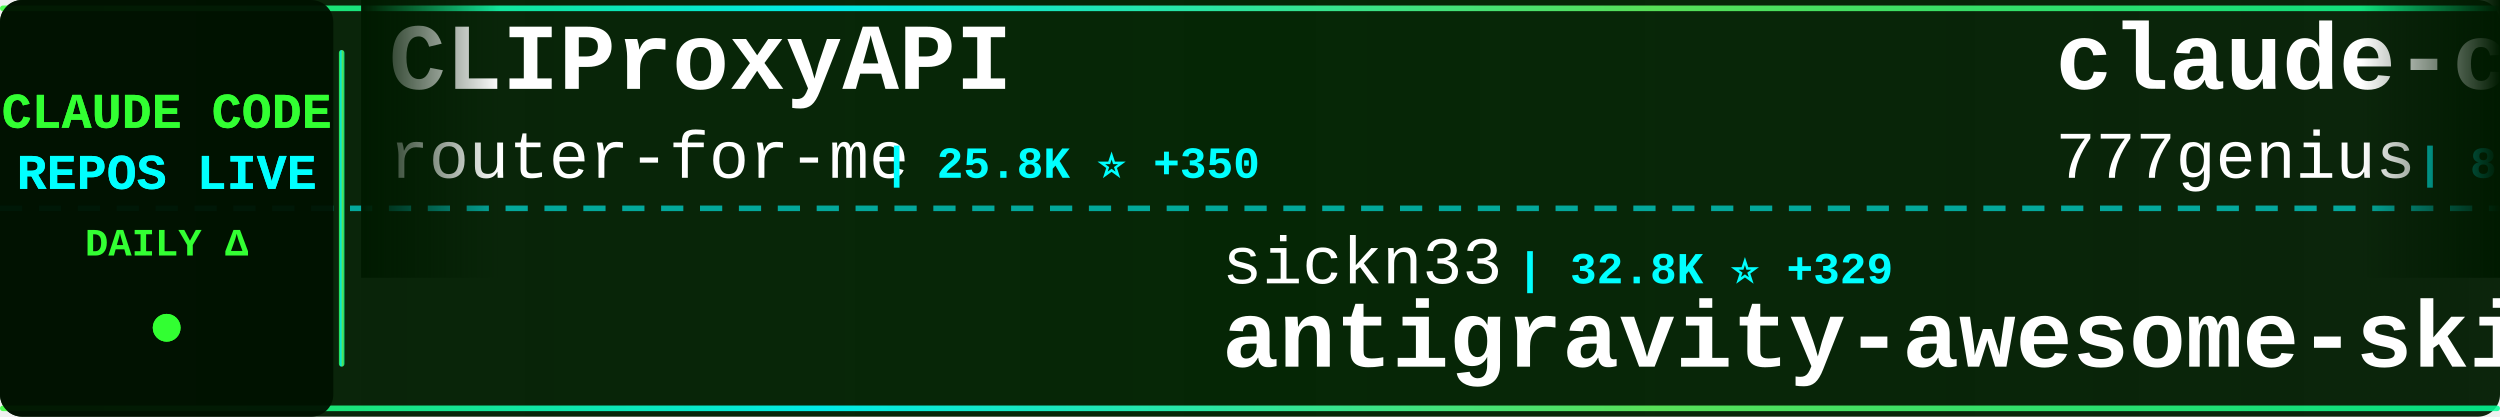
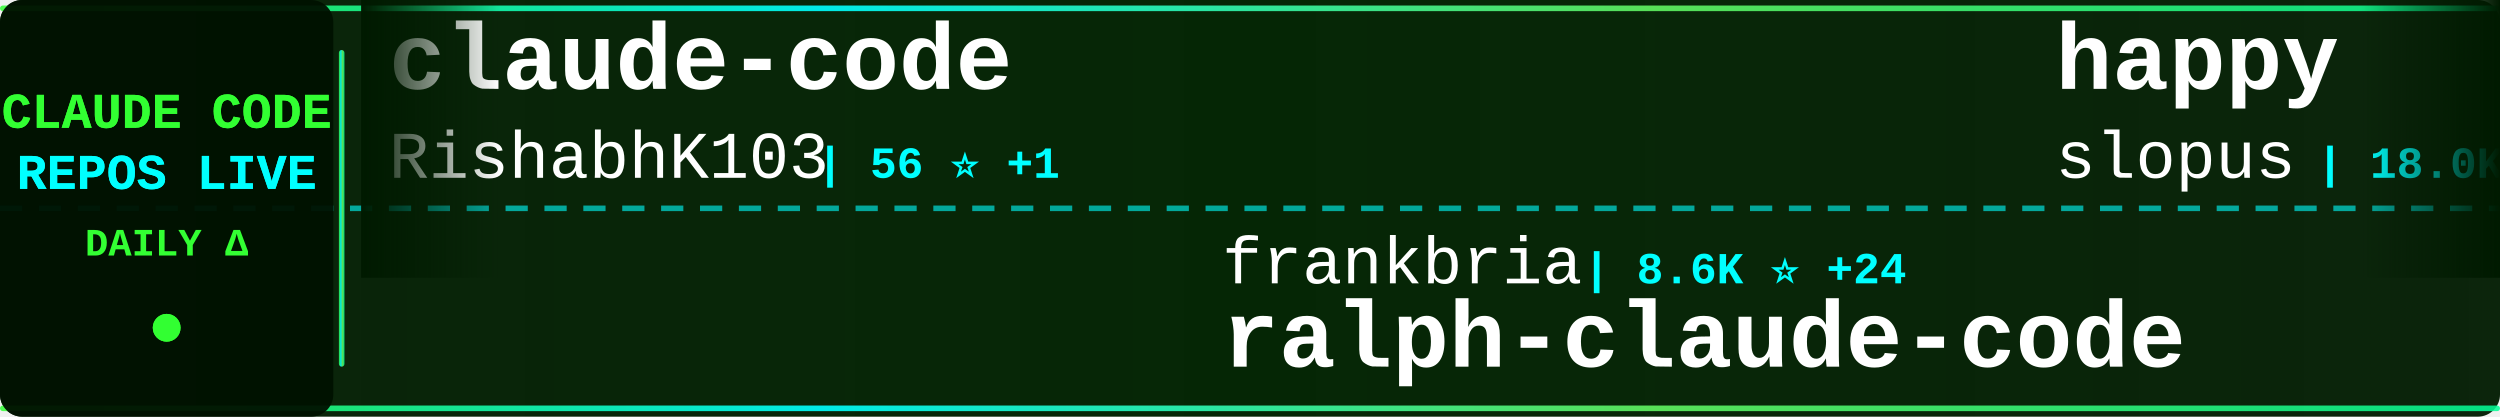
<svg xmlns="http://www.w3.org/2000/svg" width="900" height="150">
  <defs>
    <linearGradient id="tickerBg" x1="0%" y1="0%" x2="100%" y2="0%">
      <stop offset="0%" style="stop-color:#001a00;stop-opacity:0.95" />
      <stop offset="50%" style="stop-color:#002200;stop-opacity:0.98" />
      <stop offset="100%" style="stop-color:#001a00;stop-opacity:0.95" />
    </linearGradient>
    <linearGradient id="borderGrad" x1="0%" y1="0%" x2="100%" y2="0%">
      <stop offset="0%" style="stop-color:#33ff33;stop-opacity:0.85">
        <animate attributeName="stop-opacity" values="0.85;1;0.85" dur="2s" repeatCount="indefinite" />
      </stop>
      <stop offset="33%" style="stop-color:#00ffff;stop-opacity:0.9">
        <animate attributeName="stop-opacity" values="0.9;1;0.9" dur="2.2s" repeatCount="indefinite" />
      </stop>
      <stop offset="66%" style="stop-color:#66ff66;stop-opacity:0.85">
        <animate attributeName="stop-opacity" values="0.85;1;0.85" dur="1.8s" repeatCount="indefinite" />
      </stop>
      <stop offset="100%" style="stop-color:#00ff99;stop-opacity:0.85">
        <animate attributeName="stop-opacity" values="0.85;1;0.85" dur="2s" repeatCount="indefinite" />
      </stop>
    </linearGradient>
    <filter id="textGlow">
      <feGaussianBlur stdDeviation="0.1" result="coloredBlur" />
      <feMerge>
        <feMergeNode in="coloredBlur" />
        <feMergeNode in="SourceGraphic" />
      </feMerge>
    </filter>
    <filter id="metricGlow">
      <feGaussianBlur stdDeviation="0.2" result="coloredBlur" />
      <feMerge>
        <feMergeNode in="coloredBlur" />
        <feMergeNode in="SourceGraphic" />
      </feMerge>
    </filter>
    <linearGradient id="leftFade" x1="0%" y1="0%" x2="100%" y2="0%">
      <stop offset="0%" style="stop-color:#001a00;stop-opacity:1" />
      <stop offset="100%" style="stop-color:#001a00;stop-opacity:0" />
    </linearGradient>
    <linearGradient id="rightFade" x1="0%" y1="0%" x2="100%" y2="0%">
      <stop offset="0%" style="stop-color:#001a00;stop-opacity:0" />
      <stop offset="100%" style="stop-color:#001a00;stop-opacity:1" />
    </linearGradient>
  </defs>
  <rect width="900" height="150" fill="url(#tickerBg)" rx="8" />
  <rect x="0" y="2" width="900" height="2" fill="url(#borderGrad)" rx="1" />
  <rect x="0" y="146" width="900" height="2" fill="url(#borderGrad)" rx="1" />
  <line x1="0" y1="75" x2="900" y2="75" stroke="#00ffff" stroke-width="2" stroke-dasharray="8 6" opacity="0.6" />
  <rect x="0" y="0" width="120" height="150" fill="#001100" opacity="0.95" rx="8" />
  <text x="60" y="46" font-family="'Courier New', monospace" font-size="18" font-weight="bold" fill="#33ff33" text-anchor="middle" filter="url(#textGlow)">
    CLAUDE CODE
  </text>
  <text x="60" y="68" font-family="'Courier New', monospace" font-size="18" font-weight="bold" fill="#00ffff" text-anchor="middle" filter="url(#textGlow)">
    REPOS LIVE
  </text>
  <text x="60" y="92" font-family="'Courier New', monospace" font-size="14" font-weight="bold" fill="#33ff33" text-anchor="middle">
    DAILY Δ
  </text>
  <circle cx="60" cy="118" r="5" fill="#33ff33" filter="url(#metricGlow)">
    <animate attributeName="r" values="4;6;4" dur="1.5s" repeatCount="indefinite" />
    <animate attributeName="opacity" values="0.6;1;0.6" dur="1.5s" repeatCount="indefinite" />
  </circle>
  <rect x="122" y="18" width="2" height="114" fill="url(#borderGrad)" rx="1" />
  <clipPath id="tickerClip">
    <rect x="130" y="0" width="770" height="150" />
  </clipPath>
  <g clip-path="url(#tickerClip)">
    <g id="tickerItems">
      <animateTransform attributeName="transform" attributeType="XML" type="translate" from="0 0" to="-3000 0" dur="54s" repeatCount="indefinite" />
      <g transform="translate(0, 0)">
-         <text x="140" y="32" font-family="'Courier New', monospace" font-size="34" font-weight="bold" fill="#ffffff">CLIProxyAPI</text>
-         <text x="140" y="64" font-family="'Courier New', monospace" font-size="24" font-weight="normal" fill="#ffffff" opacity="1.0">router-for-me</text>
-         <text x="318" y="64" font-family="'Courier New', monospace" font-size="16" font-weight="bold" fill="#00ffff"> | 25.8K ⭐ +350</text>
+         <text x="140" y="32" font-family="'Courier New', monospace" font-size="34" font-weight="bold" fill="#ffffff">claude-code</text>
+         <text x="140" y="64" font-family="'Courier New', monospace" font-size="24" font-weight="normal" fill="#ffffff" opacity="1.0">RishabhK103</text>
+         <text x="294" y="64" font-family="'Courier New', monospace" font-size="16" font-weight="bold" fill="#00ffff"> | 56 ⭐ +1</text>
      </g>
      <g transform="translate(300, 0)">
-         <text x="140" y="102" font-family="'Courier New', monospace" font-size="24" font-weight="normal" fill="#ffffff" opacity="1.0">sickn33</text>
-         <text x="246" y="102" font-family="'Courier New', monospace" font-size="16" font-weight="bold" fill="#00ffff"> | 32.8K ⭐ +329</text>
-         <text x="140" y="132" font-family="'Courier New', monospace" font-size="34" font-weight="bold" fill="#ffffff">antigravity-awesome-skil...</text>
+         <text x="140" y="102" font-family="'Courier New', monospace" font-size="24" font-weight="normal" fill="#ffffff" opacity="1.0">frankbria</text>
+         <text x="270" y="102" font-family="'Courier New', monospace" font-size="16" font-weight="bold" fill="#00ffff"> | 8.6K ⭐ +24</text>
+         <text x="140" y="132" font-family="'Courier New', monospace" font-size="34" font-weight="bold" fill="#ffffff">ralph-claude-code</text>
      </g>
      <g transform="translate(600, 0)">
-         <text x="140" y="32" font-family="'Courier New', monospace" font-size="34" font-weight="bold" fill="#ffffff">claude-code-source-code</text>
-         <text x="140" y="64" font-family="'Courier New', monospace" font-size="24" font-weight="normal" fill="#ffffff" opacity="1.0">777genius</text>
-         <text x="270" y="64" font-family="'Courier New', monospace" font-size="16" font-weight="bold" fill="#00ffff"> | 895 ⭐ +1</text>
+         <text x="140" y="32" font-family="'Courier New', monospace" font-size="34" font-weight="bold" fill="#ffffff">happy</text>
+         <text x="140" y="64" font-family="'Courier New', monospace" font-size="24" font-weight="normal" fill="#ffffff" opacity="1.0">slopus</text>
+         <text x="234" y="64" font-family="'Courier New', monospace" font-size="16" font-weight="bold" fill="#00ffff"> | 18.0K ⭐ +160</text>
      </g>
      <g transform="translate(900, 0)">
+         <text x="140" y="102" font-family="'Courier New', monospace" font-size="24" font-weight="normal" fill="#ffffff" opacity="1.0">VineeTagarwaL-code</text>
+         <text x="378" y="102" font-family="'Courier New', monospace" font-size="16" font-weight="bold" fill="#00ffff"> | 271 ⭐ +1</text>
+         <text x="140" y="132" font-family="'Courier New', monospace" font-size="34" font-weight="bold" fill="#ffffff">claude-code</text>
+       </g>
+       <g transform="translate(1200, 0)">
+         <text x="140" y="32" font-family="'Courier New', monospace" font-size="34" font-weight="bold" fill="#ffffff">claude-code-analysis</text>
+         <text x="140" y="64" font-family="'Courier New', monospace" font-size="24" font-weight="normal" fill="#ffffff" opacity="1.0">liuup</text>
+         <text x="222" y="64" font-family="'Courier New', monospace" font-size="16" font-weight="bold" fill="#00ffff"> | 1.5K ⭐ +66</text>
+       </g>
+       <g transform="translate(1500, 0)">
        <text x="140" y="102" font-family="'Courier New', monospace" font-size="24" font-weight="normal" fill="#ffffff" opacity="1.0">rohitg00</text>
-         <text x="258" y="102" font-family="'Courier New', monospace" font-size="16" font-weight="bold" fill="#00ffff"> | 1.2K ⭐ +26</text>
+         <text x="258" y="102" font-family="'Courier New', monospace" font-size="16" font-weight="bold" fill="#00ffff"> | 1.2K ⭐ +28</text>
        <text x="140" y="132" font-family="'Courier New', monospace" font-size="34" font-weight="bold" fill="#ffffff">awesome-claude-code-tool...</text>
      </g>
-       <g transform="translate(1200, 0)">
-         <text x="140" y="32" font-family="'Courier New', monospace" font-size="34" font-weight="bold" fill="#ffffff">claude-code</text>
-         <text x="140" y="64" font-family="'Courier New', monospace" font-size="24" font-weight="normal" fill="#ffffff" opacity="1.0">T-Lab-CUHKSZ</text>
-         <text x="306" y="64" font-family="'Courier New', monospace" font-size="16" font-weight="bold" fill="#00ffff"> | 287 ⭐ +1</text>
-       </g>
-       <g transform="translate(1500, 0)">
-         <text x="140" y="102" font-family="'Courier New', monospace" font-size="24" font-weight="normal" fill="#ffffff" opacity="1.0">shareAI-lab</text>
-         <text x="294" y="102" font-family="'Courier New', monospace" font-size="16" font-weight="bold" fill="#00ffff"> | 52.9K ⭐ +570</text>
-         <text x="140" y="132" font-family="'Courier New', monospace" font-size="34" font-weight="bold" fill="#ffffff">learn-claude-code</text>
-       </g>
      <g transform="translate(1800, 0)">
-         <text x="140" y="32" font-family="'Courier New', monospace" font-size="34" font-weight="bold" fill="#ffffff">claude-code-proxy</text>
-         <text x="140" y="64" font-family="'Courier New', monospace" font-size="24" font-weight="normal" fill="#ffffff" opacity="1.0">fuergaosi233</text>
-         <text x="306" y="64" font-family="'Courier New', monospace" font-size="16" font-weight="bold" fill="#00ffff"> | 2.4K ⭐ +12</text>
+         <text x="140" y="32" font-family="'Courier New', monospace" font-size="34" font-weight="bold" fill="#ffffff">claude-code-router</text>
+         <text x="140" y="64" font-family="'Courier New', monospace" font-size="24" font-weight="normal" fill="#ffffff" opacity="1.0">musistudio</text>
+         <text x="282" y="64" font-family="'Courier New', monospace" font-size="16" font-weight="bold" fill="#00ffff"> | 32.2K ⭐ +103</text>
      </g>
      <g transform="translate(2100, 0)">
-         <text x="140" y="102" font-family="'Courier New', monospace" font-size="24" font-weight="normal" fill="#ffffff" opacity="1.0">carlvellotti</text>
-         <text x="306" y="102" font-family="'Courier New', monospace" font-size="16" font-weight="bold" fill="#00ffff"> | 1.8K ⭐ +6</text>
-         <text x="140" y="132" font-family="'Courier New', monospace" font-size="34" font-weight="bold" fill="#ffffff">claude-code-pm-course</text>
+         <text x="140" y="102" font-family="'Courier New', monospace" font-size="24" font-weight="normal" fill="#ffffff" opacity="1.0">luongnv89</text>
+         <text x="270" y="102" font-family="'Courier New', monospace" font-size="16" font-weight="bold" fill="#00ffff"> | 26.2K ⭐ +411</text>
+         <text x="140" y="132" font-family="'Courier New', monospace" font-size="34" font-weight="bold" fill="#ffffff">claude-howto</text>
      </g>
      <g transform="translate(2400, 0)">
-         <text x="140" y="32" font-family="'Courier New', monospace" font-size="34" font-weight="bold" fill="#ffffff">Claude-code</text>
-         <text x="140" y="64" font-family="'Courier New', monospace" font-size="24" font-weight="normal" fill="#ffffff" opacity="1.0">fazxes</text>
-         <text x="234" y="64" font-family="'Courier New', monospace" font-size="16" font-weight="bold" fill="#00ffff"> | 203 ⭐</text>
+         <text x="140" y="32" font-family="'Courier New', monospace" font-size="34" font-weight="bold" fill="#ffffff">learn-claude-code</text>
+         <text x="140" y="64" font-family="'Courier New', monospace" font-size="24" font-weight="normal" fill="#ffffff" opacity="1.0">shareAI-lab</text>
+         <text x="294" y="64" font-family="'Courier New', monospace" font-size="16" font-weight="bold" fill="#00ffff"> | 53.0K ⭐ +582</text>
      </g>
      <g transform="translate(2700, 0)">
-         <text x="140" y="102" font-family="'Courier New', monospace" font-size="24" font-weight="normal" fill="#ffffff" opacity="1.0">ding113</text>
-         <text x="246" y="102" font-family="'Courier New', monospace" font-size="16" font-weight="bold" fill="#00ffff"> | 2.4K ⭐ +22</text>
-         <text x="140" y="132" font-family="'Courier New', monospace" font-size="34" font-weight="bold" fill="#ffffff">claude-code-hub</text>
+         <text x="140" y="102" font-family="'Courier New', monospace" font-size="24" font-weight="normal" fill="#ffffff" opacity="1.0">eyaltoledano</text>
+         <text x="306" y="102" font-family="'Courier New', monospace" font-size="16" font-weight="bold" fill="#00ffff"> | 26.5K ⭐ +20</text>
+         <text x="140" y="132" font-family="'Courier New', monospace" font-size="34" font-weight="bold" fill="#ffffff">claude-task-master</text>
      </g>
      <g transform="translate(3000, 0)">
-         <text x="140" y="32" font-family="'Courier New', monospace" font-size="34" font-weight="bold" fill="#ffffff">CLIProxyAPI</text>
-         <text x="140" y="64" font-family="'Courier New', monospace" font-size="24" font-weight="normal" fill="#ffffff" opacity="1.0">router-for-me</text>
-         <text x="318" y="64" font-family="'Courier New', monospace" font-size="16" font-weight="bold" fill="#00ffff"> | 25.8K ⭐ +350</text>
+         <text x="140" y="32" font-family="'Courier New', monospace" font-size="34" font-weight="bold" fill="#ffffff">claude-code</text>
+         <text x="140" y="64" font-family="'Courier New', monospace" font-size="24" font-weight="normal" fill="#ffffff" opacity="1.0">RishabhK103</text>
+         <text x="294" y="64" font-family="'Courier New', monospace" font-size="16" font-weight="bold" fill="#00ffff"> | 56 ⭐ +1</text>
      </g>
      <g transform="translate(3300, 0)">
-         <text x="140" y="102" font-family="'Courier New', monospace" font-size="24" font-weight="normal" fill="#ffffff" opacity="1.0">sickn33</text>
-         <text x="246" y="102" font-family="'Courier New', monospace" font-size="16" font-weight="bold" fill="#00ffff"> | 32.8K ⭐ +329</text>
-         <text x="140" y="132" font-family="'Courier New', monospace" font-size="34" font-weight="bold" fill="#ffffff">antigravity-awesome-skil...</text>
+         <text x="140" y="102" font-family="'Courier New', monospace" font-size="24" font-weight="normal" fill="#ffffff" opacity="1.0">frankbria</text>
+         <text x="270" y="102" font-family="'Courier New', monospace" font-size="16" font-weight="bold" fill="#00ffff"> | 8.6K ⭐ +24</text>
+         <text x="140" y="132" font-family="'Courier New', monospace" font-size="34" font-weight="bold" fill="#ffffff">ralph-claude-code</text>
      </g>
      <g transform="translate(3600, 0)">
-         <text x="140" y="32" font-family="'Courier New', monospace" font-size="34" font-weight="bold" fill="#ffffff">claude-code-source-code</text>
-         <text x="140" y="64" font-family="'Courier New', monospace" font-size="24" font-weight="normal" fill="#ffffff" opacity="1.0">777genius</text>
-         <text x="270" y="64" font-family="'Courier New', monospace" font-size="16" font-weight="bold" fill="#00ffff"> | 895 ⭐ +1</text>
+         <text x="140" y="32" font-family="'Courier New', monospace" font-size="34" font-weight="bold" fill="#ffffff">happy</text>
+         <text x="140" y="64" font-family="'Courier New', monospace" font-size="24" font-weight="normal" fill="#ffffff" opacity="1.0">slopus</text>
+         <text x="234" y="64" font-family="'Courier New', monospace" font-size="16" font-weight="bold" fill="#00ffff"> | 18.0K ⭐ +160</text>
      </g>
      <g transform="translate(3900, 0)">
-         <text x="140" y="102" font-family="'Courier New', monospace" font-size="24" font-weight="normal" fill="#ffffff" opacity="1.0">rohitg00</text>
-         <text x="258" y="102" font-family="'Courier New', monospace" font-size="16" font-weight="bold" fill="#00ffff"> | 1.2K ⭐ +26</text>
-         <text x="140" y="132" font-family="'Courier New', monospace" font-size="34" font-weight="bold" fill="#ffffff">awesome-claude-code-tool...</text>
+         <text x="140" y="102" font-family="'Courier New', monospace" font-size="24" font-weight="normal" fill="#ffffff" opacity="1.0">VineeTagarwaL-code</text>
+         <text x="378" y="102" font-family="'Courier New', monospace" font-size="16" font-weight="bold" fill="#00ffff"> | 271 ⭐ +1</text>
+         <text x="140" y="132" font-family="'Courier New', monospace" font-size="34" font-weight="bold" fill="#ffffff">claude-code</text>
      </g>
    </g>
  </g>
  <rect x="130" y="0" width="50" height="100" fill="url(#leftFade)" />
  <rect x="850" y="0" width="50" height="100" fill="url(#rightFade)" />
</svg>
